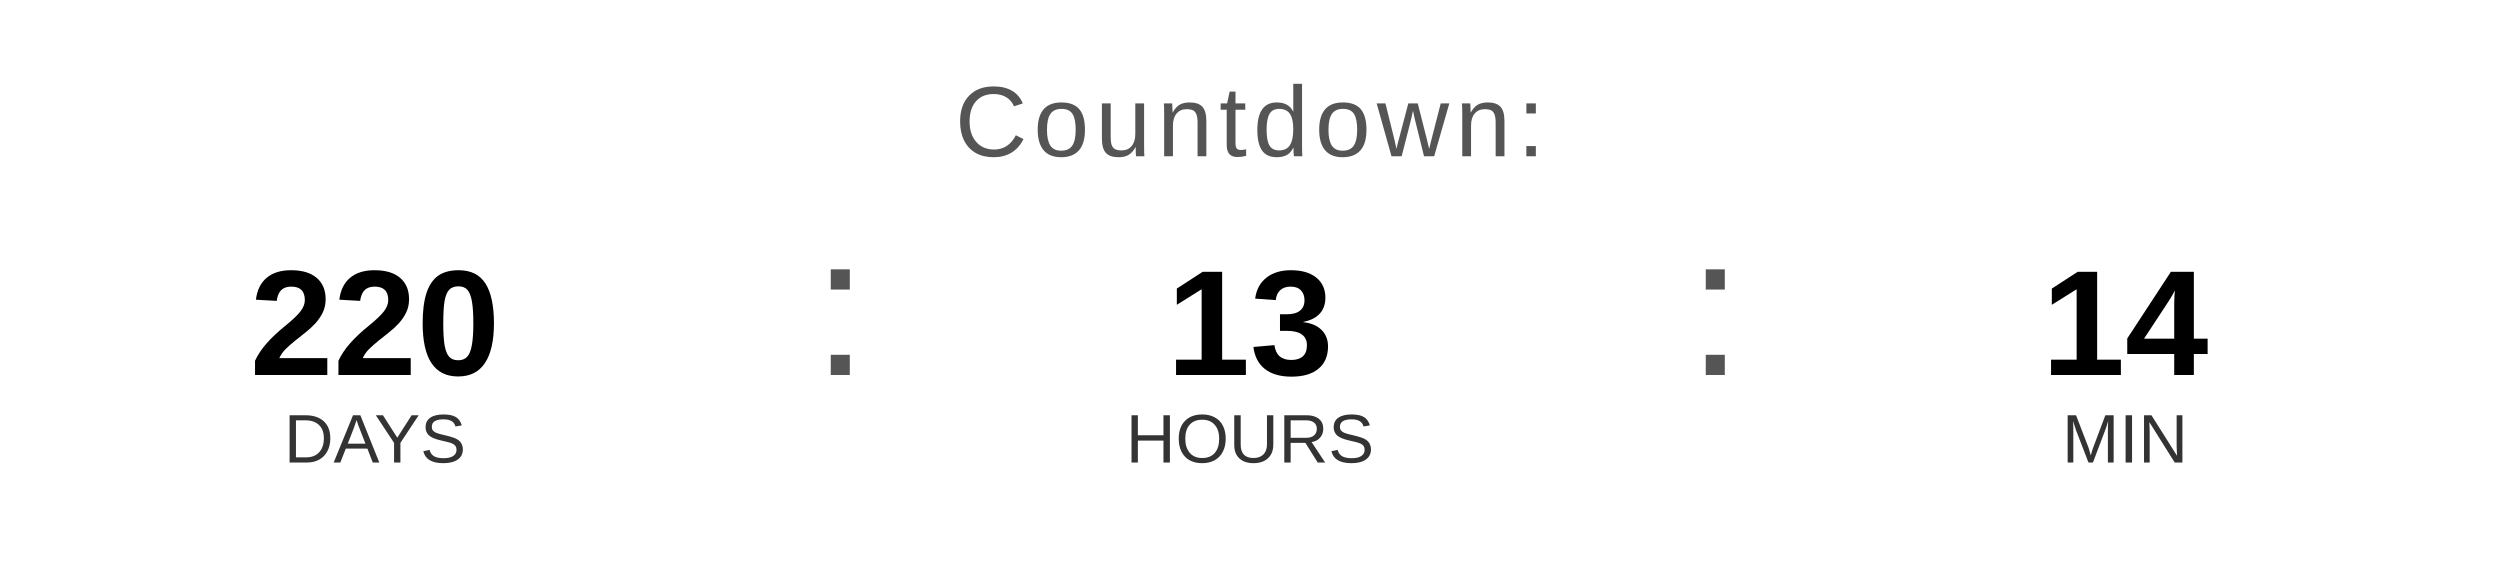
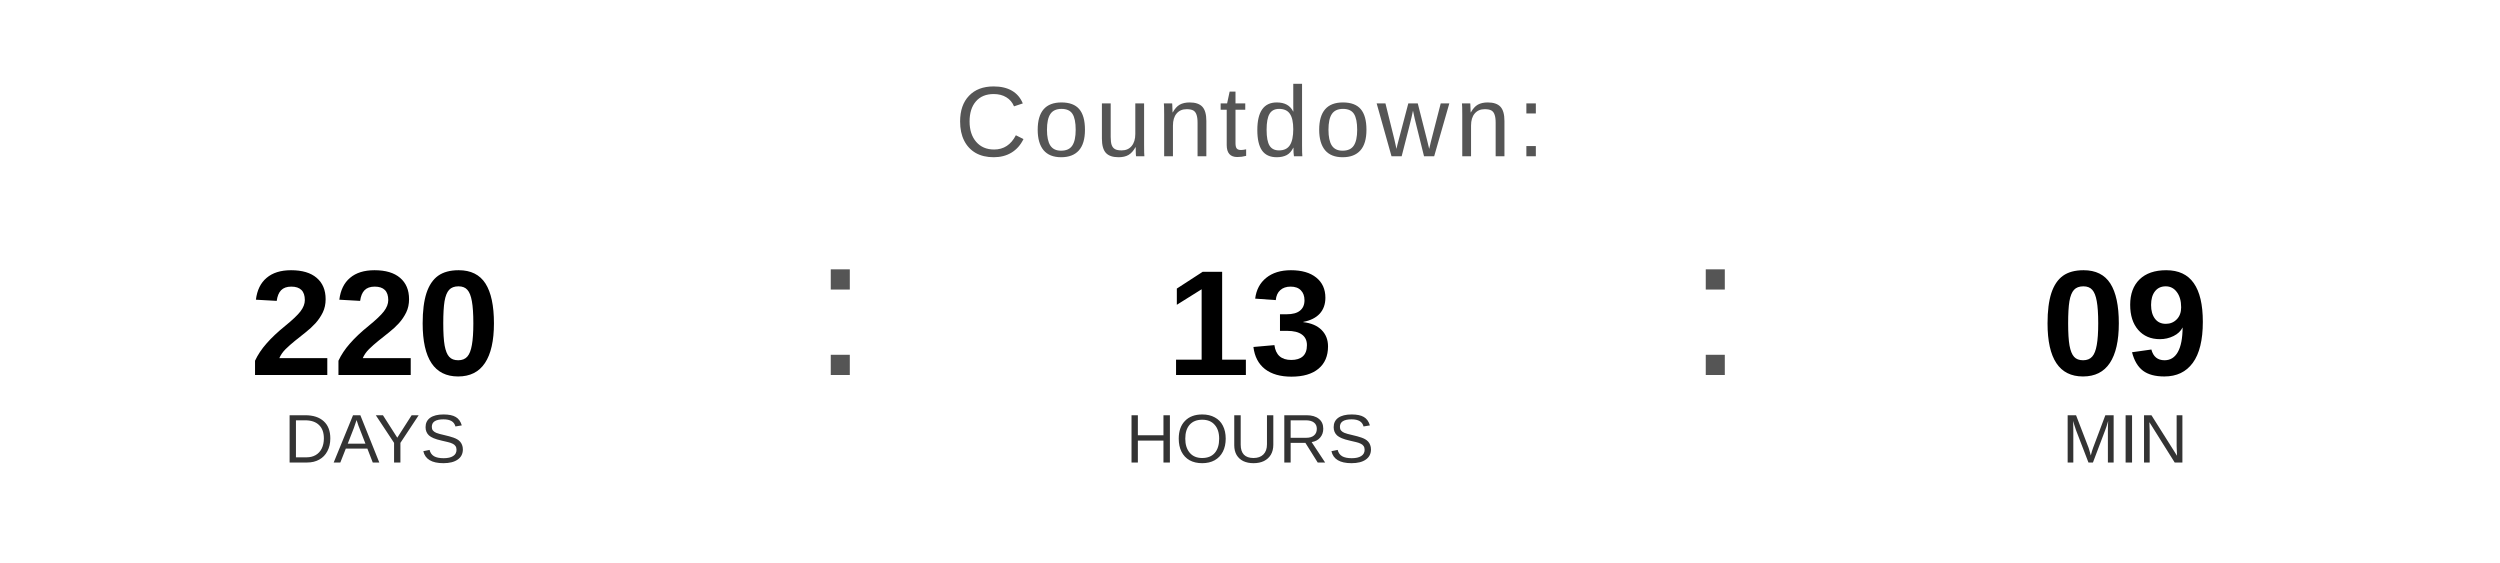
<svg xmlns="http://www.w3.org/2000/svg" width="400" height="90" viewBox="0 0 400 90">
  <text x="200" y="25" font-family="Arial, Helvetica, sans-serif" font-size="16" fill="#555555" text-anchor="middle" letter-spacing="1">
    Countdown:
  </text>
  <text x="60" y="60" font-family="Arial, Helvetica, sans-serif" font-size="24" font-weight="bold" fill="#000000" text-anchor="middle">220</text>
  <text x="60" y="74" font-family="Arial, Helvetica, sans-serif" font-size="11" fill="#333333" text-anchor="middle">DAYS</text>
  <text x="130" y="60" font-family="Arial, sans-serif" font-size="32" fill="#555555">:</text>
  <text x="200" y="60" font-family="Arial, Helvetica, sans-serif" font-size="24" font-weight="bold" fill="#000000" text-anchor="middle">13</text>
  <text x="200" y="74" font-family="Arial, Helvetica, sans-serif" font-size="11" fill="#333333" text-anchor="middle">HOURS</text>
  <text x="270" y="60" font-family="Arial, sans-serif" font-size="32" fill="#555555">:</text>
-   <text x="340" y="60" font-family="Arial, Helvetica, sans-serif" font-size="24" font-weight="bold" fill="#000000" text-anchor="middle">14</text>
+   <text x="340" y="60" font-family="Arial, Helvetica, sans-serif" font-size="24" font-weight="bold" fill="#000000" text-anchor="middle">09</text>
  <text x="340" y="74" font-family="Arial, Helvetica, sans-serif" font-size="11" fill="#333333" text-anchor="middle">MIN</text>
</svg>
